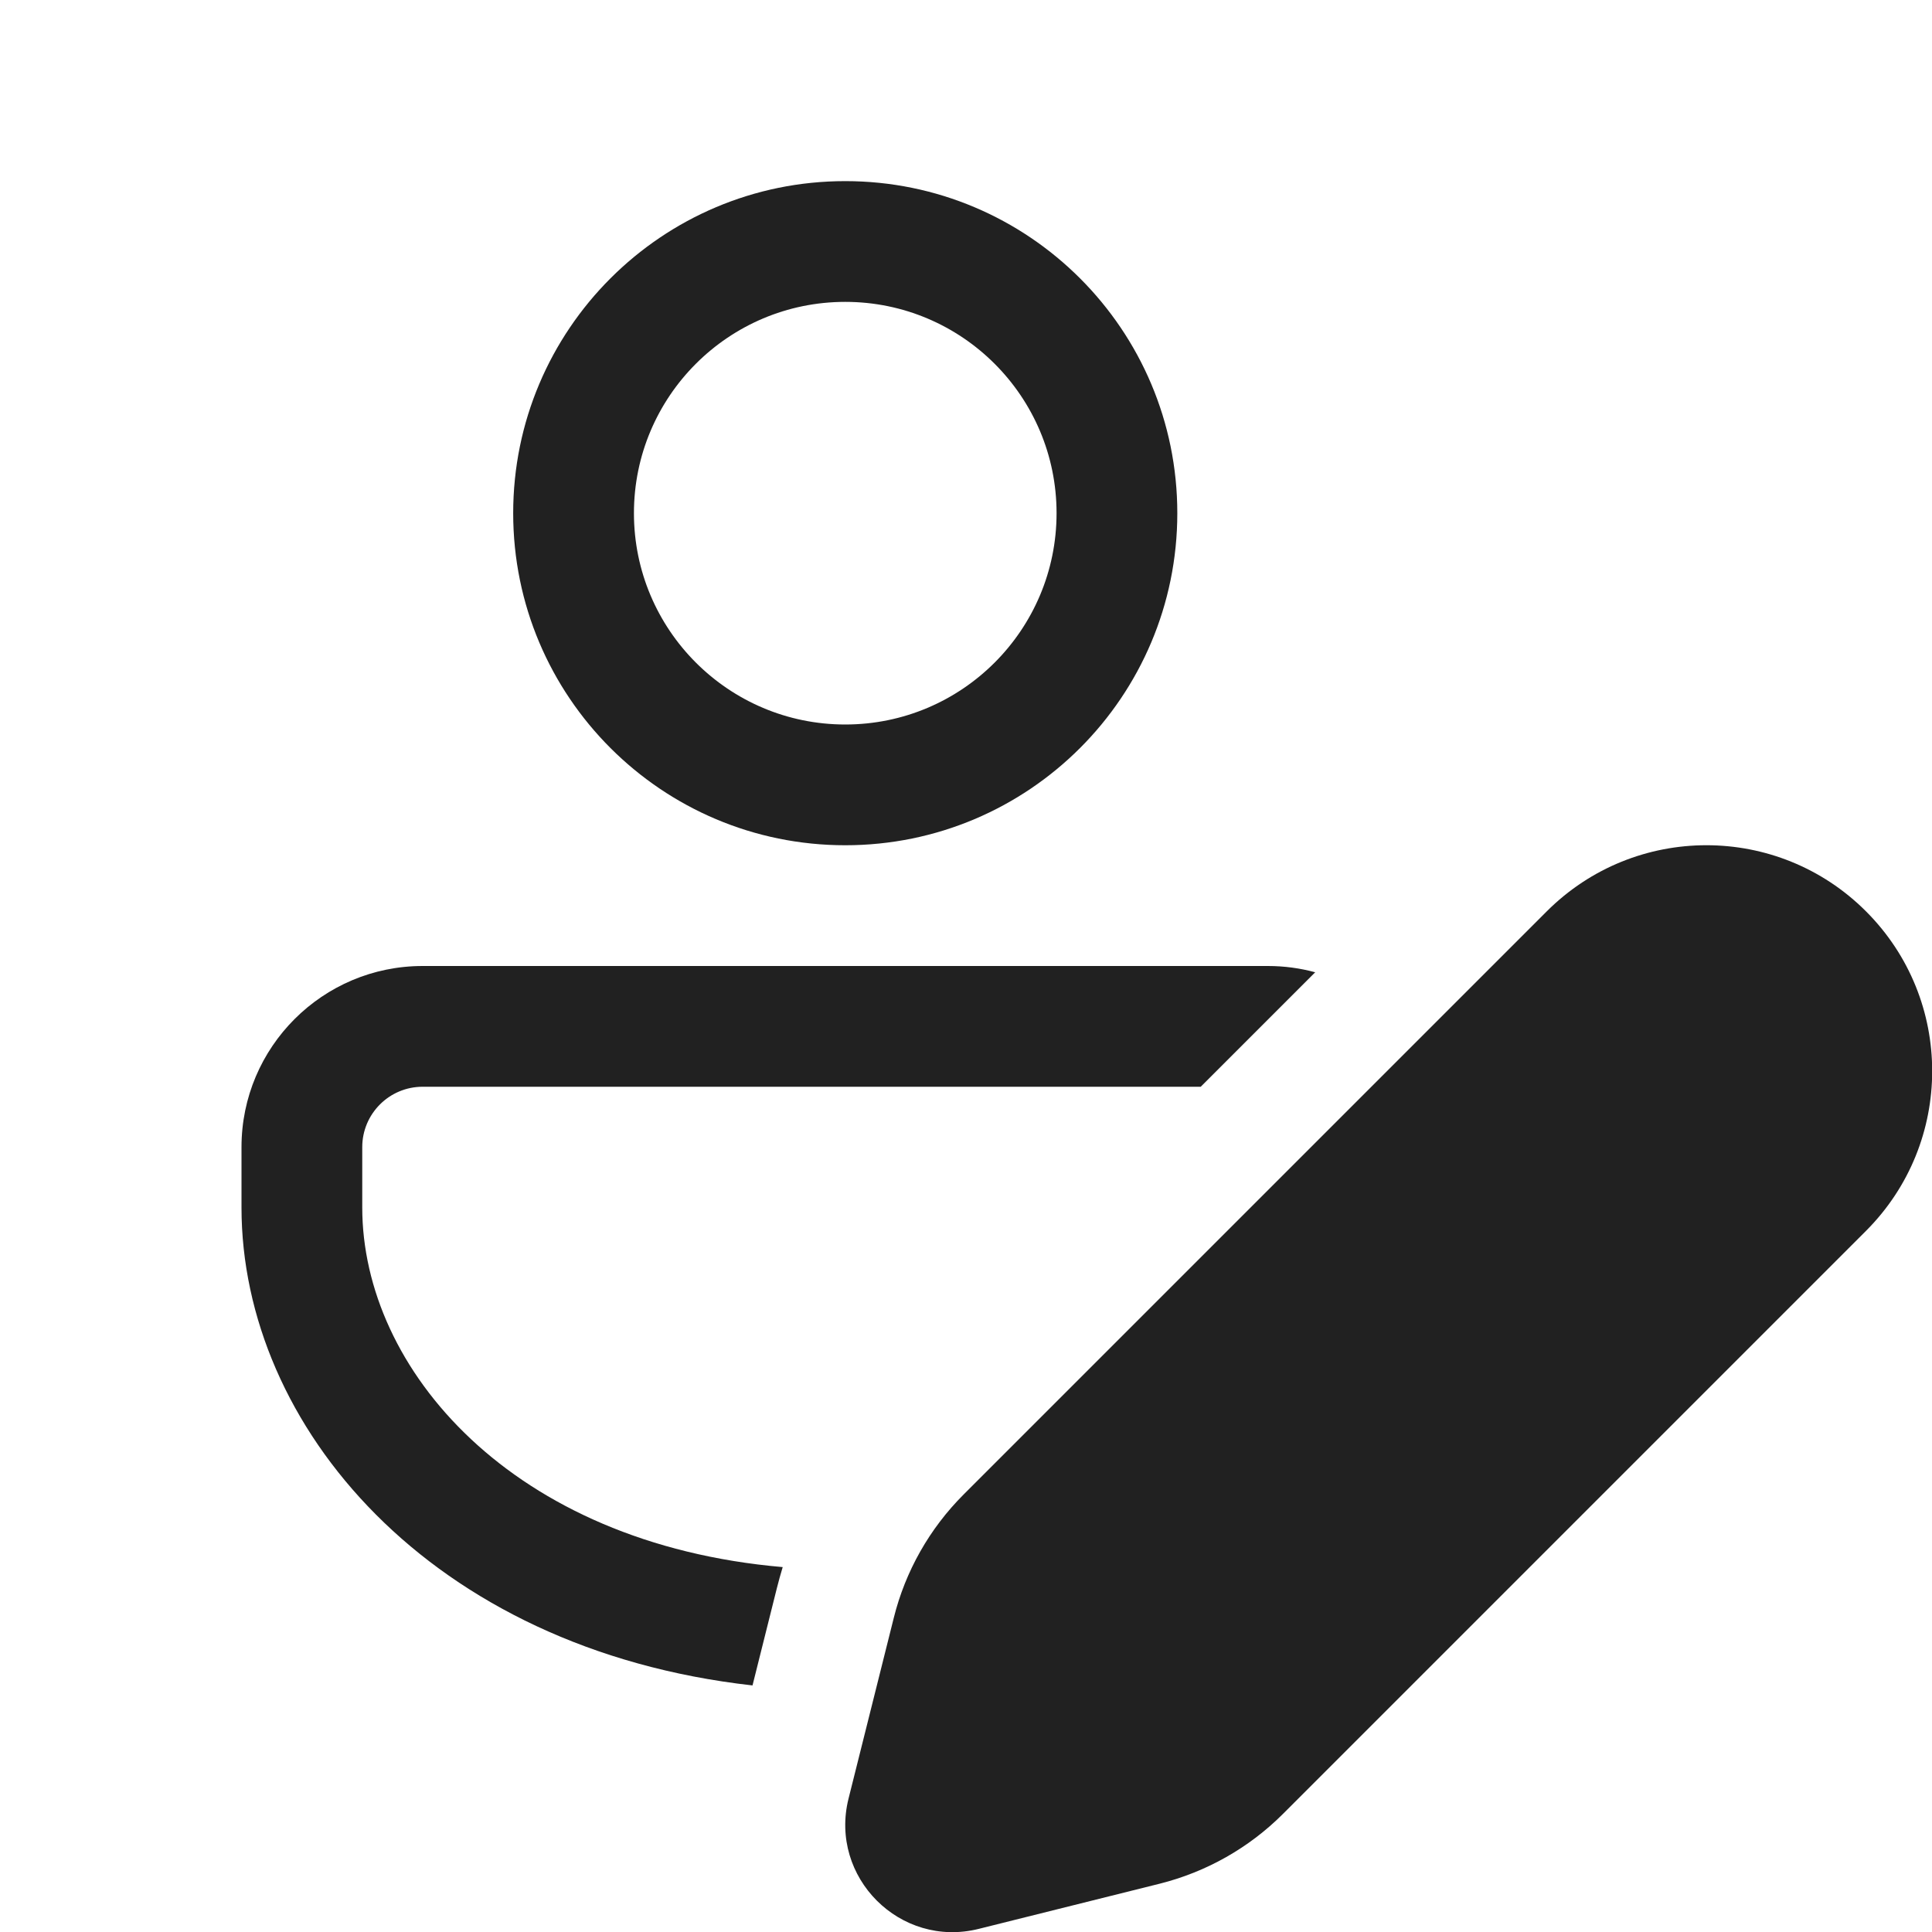
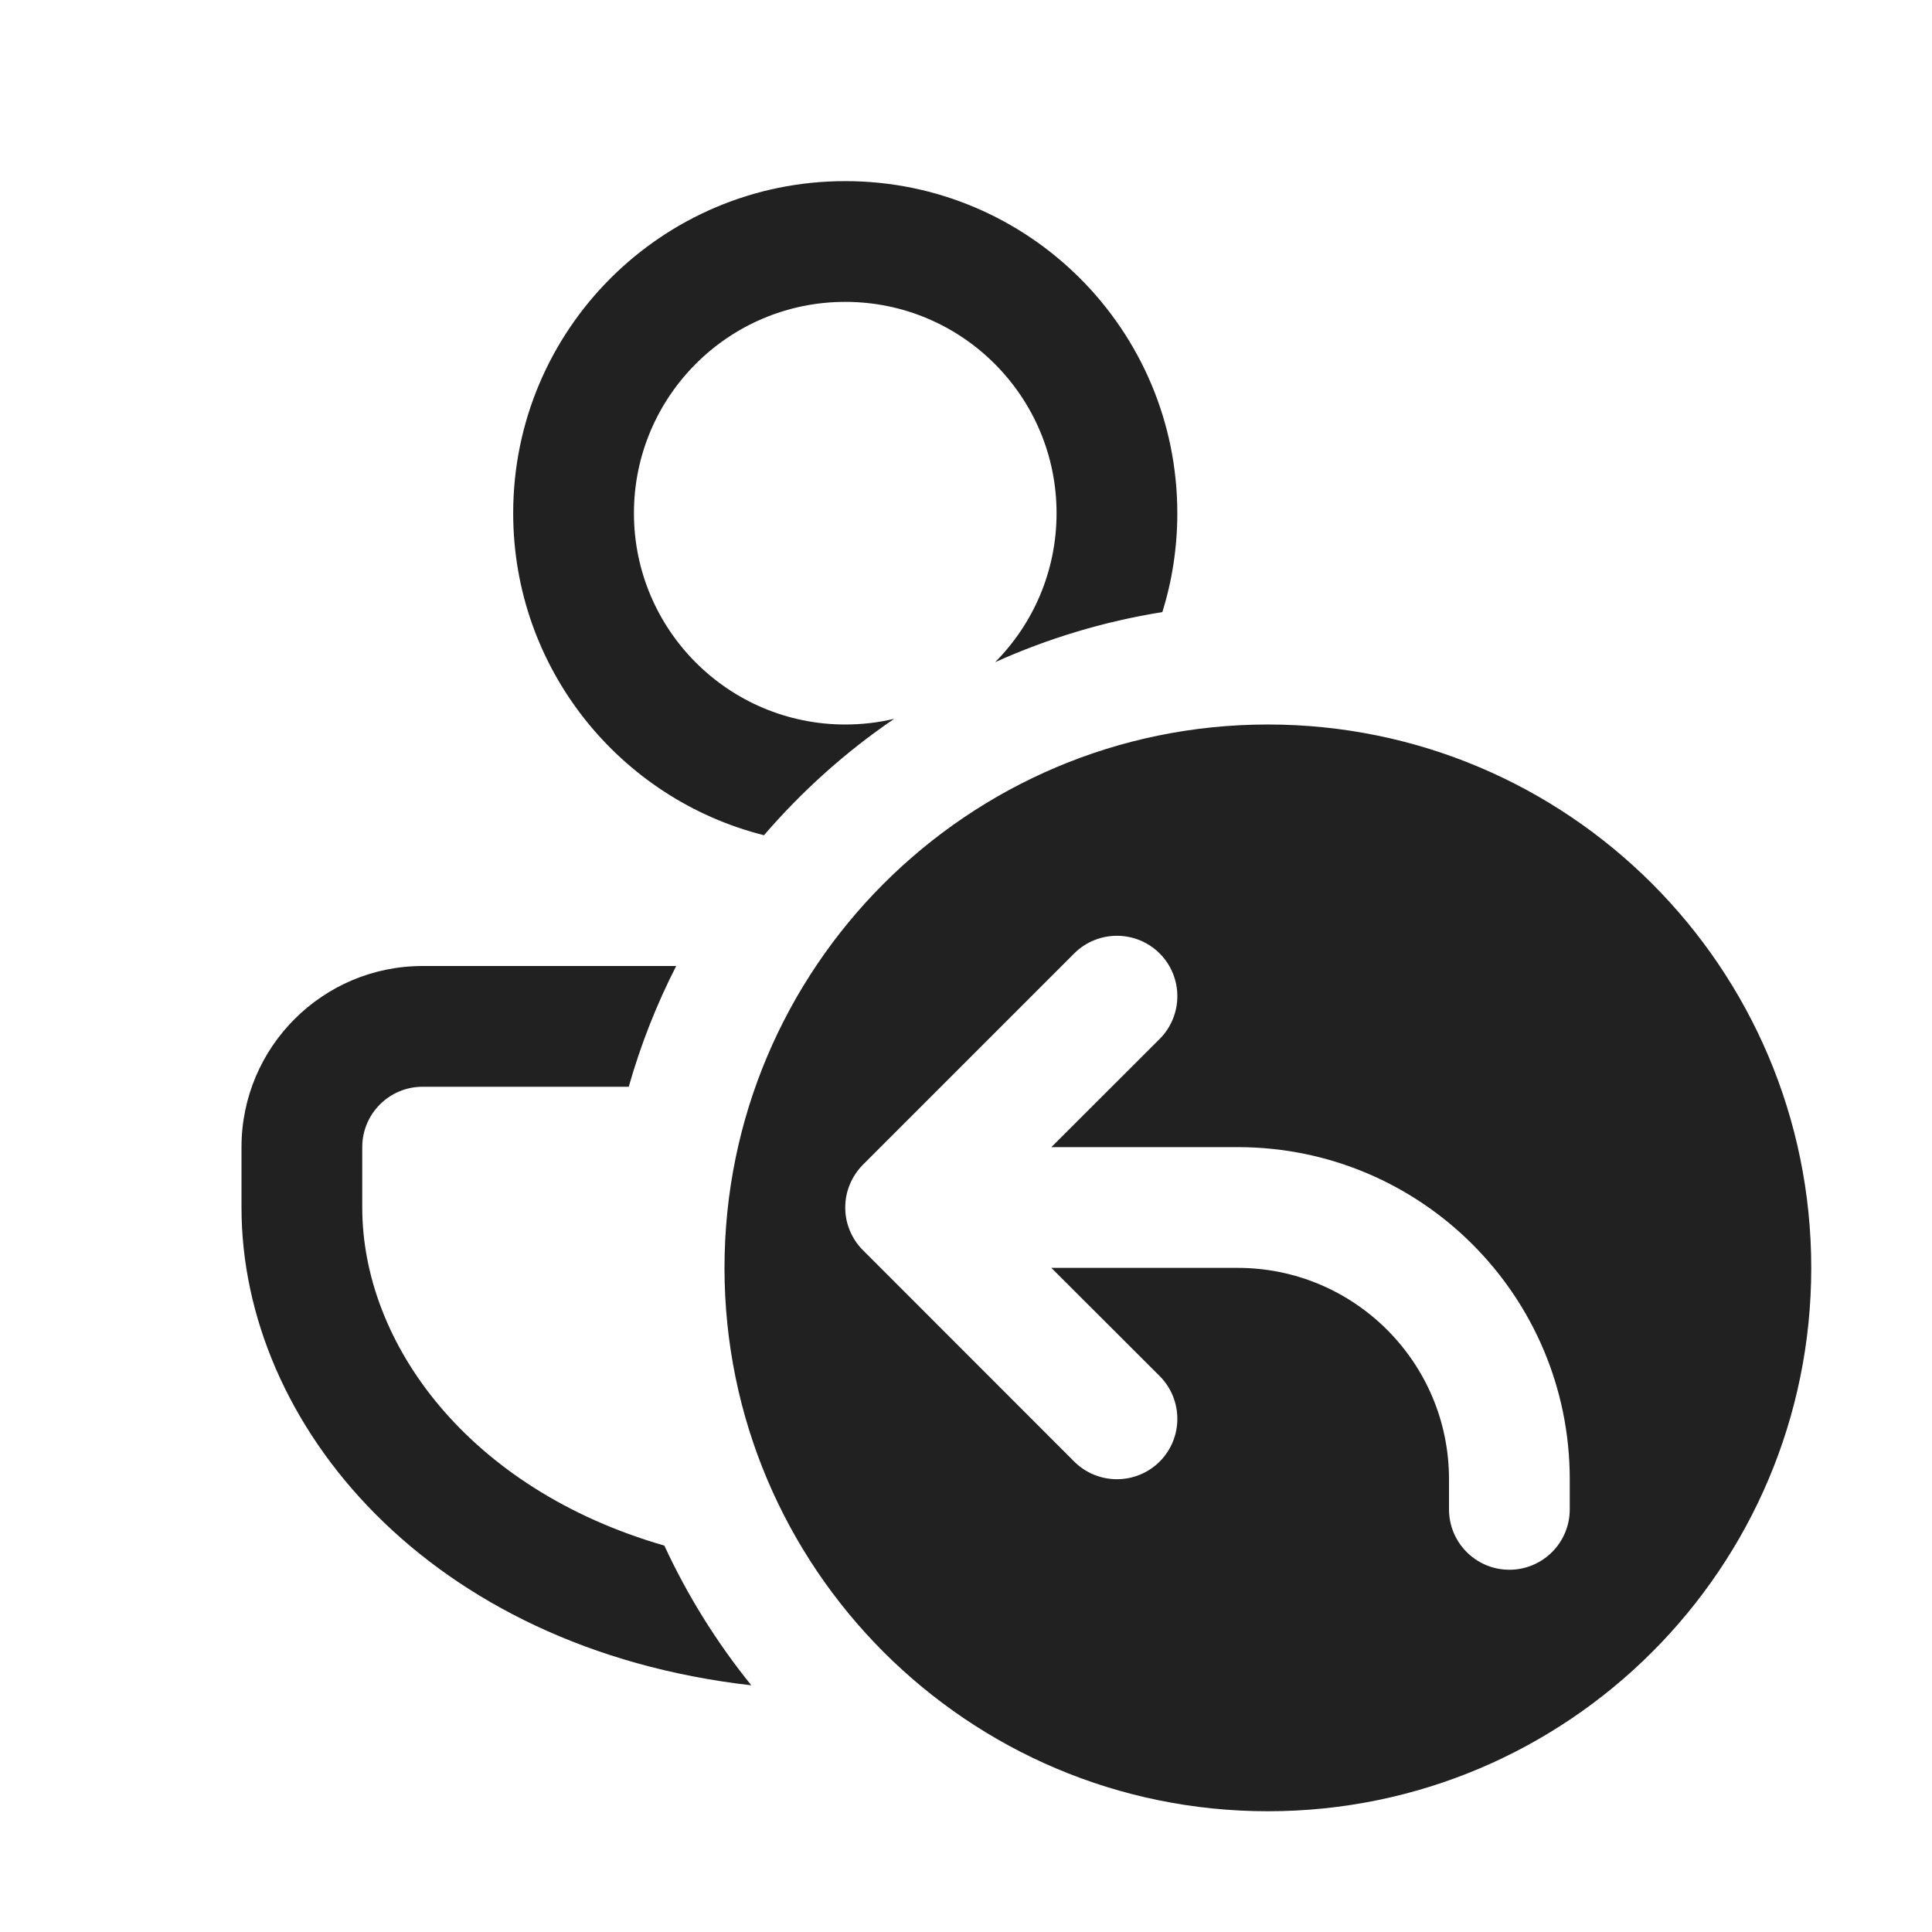
<svg xmlns="http://www.w3.org/2000/svg" width="16" height="16" viewBox="0 0 16 16" fill="none">
-   <path d="M10.5 8C10.636 8 10.767 8.018 10.892 8.052L9.944 9H3.5C3.224 9 3 9.224 3 9.5V10C3 11.338 4.24 12.784 6.482 12.978C6.464 13.037 6.448 13.096 6.433 13.155L6.232 13.958C3.559 13.658 2 11.805 2 10V9.5C2 8.672 2.672 8 3.5 8H10.5ZM7 1.5C8.519 1.5 9.75 2.731 9.75 4.25C9.75 5.769 8.519 7 7 7C5.481 7 4.25 5.769 4.25 4.25C4.25 2.731 5.481 1.5 7 1.5ZM7 2.5C6.034 2.5 5.25 3.284 5.25 4.25C5.25 5.216 6.034 6 7 6C7.966 6 8.75 5.216 8.75 4.25C8.75 3.284 7.966 2.5 7 2.5ZM7.98 12.377L12.809 7.548C13.54 6.817 14.724 6.817 15.454 7.548C16.184 8.278 16.184 9.462 15.454 10.193L10.625 15.022C10.343 15.304 9.99 15.503 9.604 15.6L8.106 15.974C7.455 16.137 6.865 15.547 7.027 14.896L7.402 13.398C7.498 13.012 7.698 12.659 7.98 12.377Z" fill="#212121" />
+   <path d="M2 10C2 11.803 3.555 13.653 6.222 13.957C5.937 13.604 5.694 13.216 5.502 12.8C3.882 12.333 3 11.128 3 10V9.5C3 9.224 3.224 9 3.5 9H5.207C5.306 8.651 5.438 8.317 5.6 8H3.5C2.672 8 2 8.672 2 9.5V10ZM9.75 4.25C9.75 4.535 9.707 4.81 9.626 5.069C9.14 5.147 8.676 5.288 8.241 5.484C8.556 5.167 8.75 4.731 8.75 4.25C8.75 3.284 7.966 2.5 7 2.5C6.034 2.5 5.25 3.284 5.25 4.25C5.25 5.216 6.034 6 7 6C7.139 6 7.275 5.984 7.405 5.953C7.004 6.226 6.642 6.551 6.327 6.917C5.134 6.617 4.25 5.537 4.25 4.25C4.25 2.731 5.481 1.5 7 1.5C8.519 1.5 9.75 2.731 9.75 4.25ZM10.5 15C12.985 15 15 12.985 15 10.5C15 8.015 12.985 6 10.5 6C8.015 6 6 8.015 6 10.5C6 12.985 8.015 15 10.5 15ZM9.604 8.604L8.707 9.5H10.25C11.769 9.5 13 10.731 13 12.25V12.5C13 12.776 12.776 13 12.5 13C12.224 13 12 12.776 12 12.5V12.25C12 11.284 11.216 10.5 10.25 10.5H8.707L9.604 11.396C9.799 11.592 9.799 11.908 9.604 12.104C9.408 12.299 9.092 12.299 8.896 12.104L7.144 10.351C7.097 10.304 7.062 10.249 7.038 10.191C7.013 10.132 7 10.068 7 10C7 9.932 7.013 9.868 7.038 9.809C7.062 9.75 7.099 9.694 7.146 9.646L8.896 7.896C9.092 7.701 9.408 7.701 9.604 7.896C9.799 8.092 9.799 8.408 9.604 8.604Z" fill="#212121" />
</svg>
